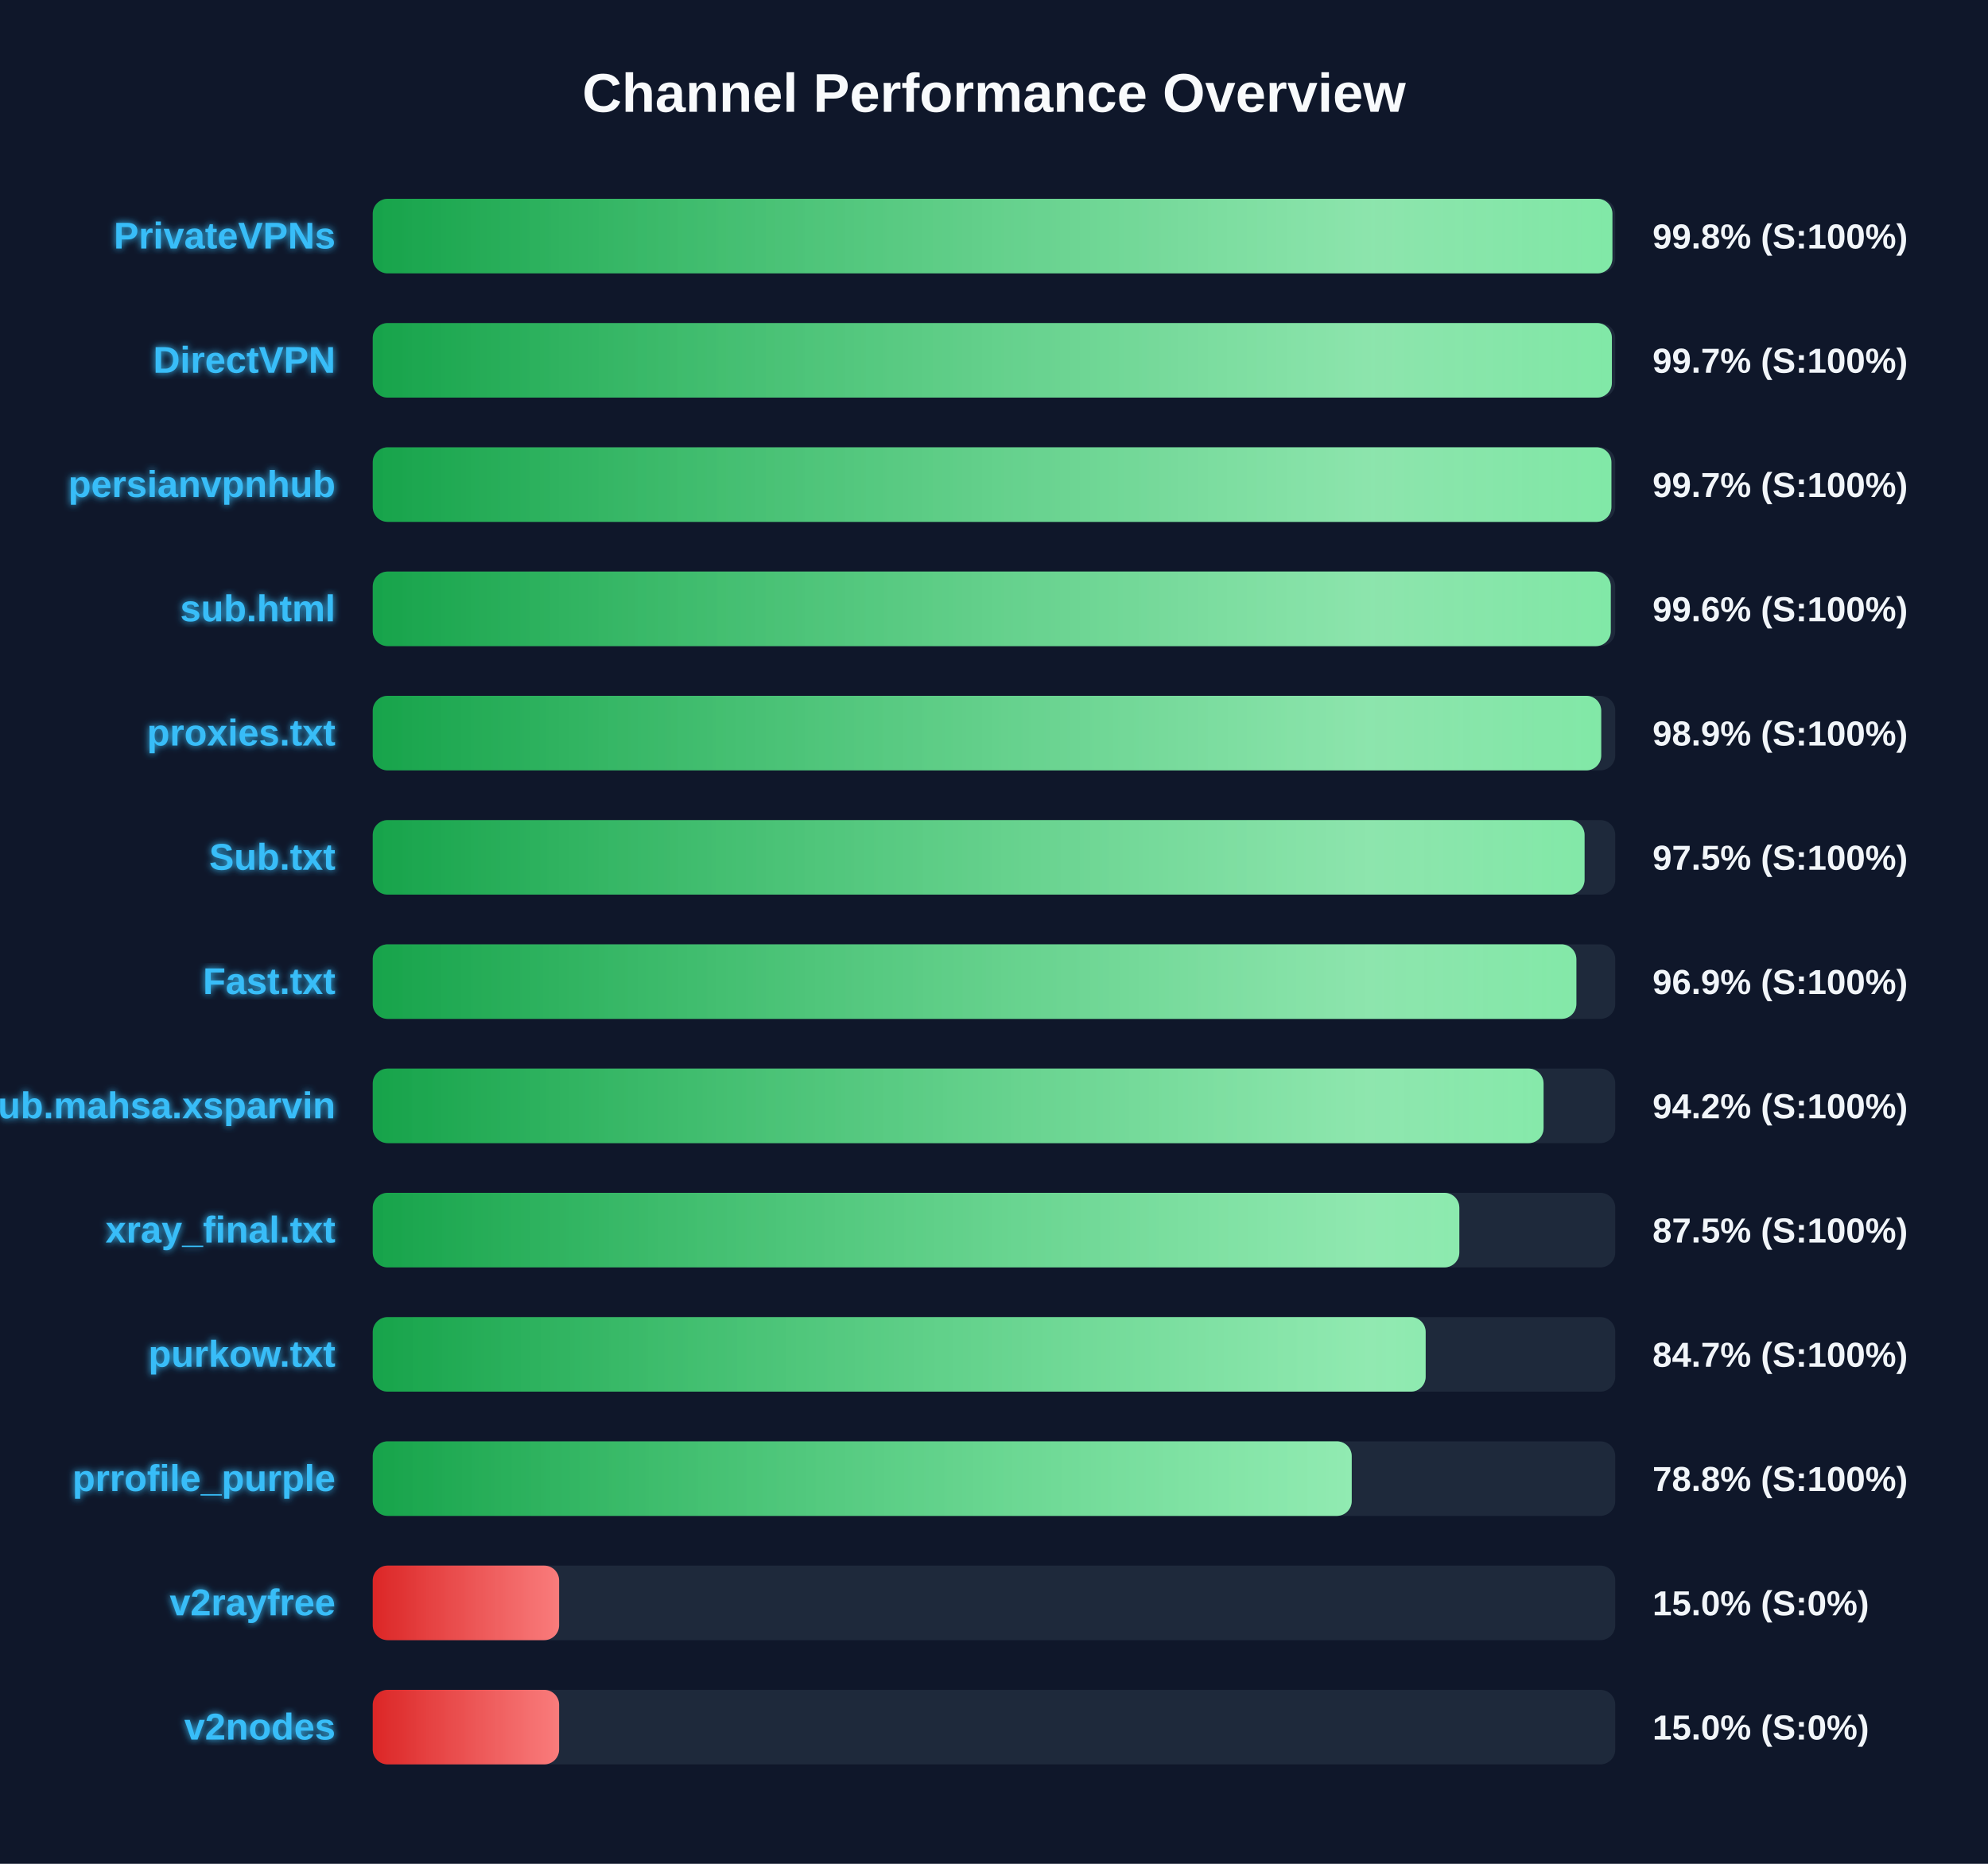
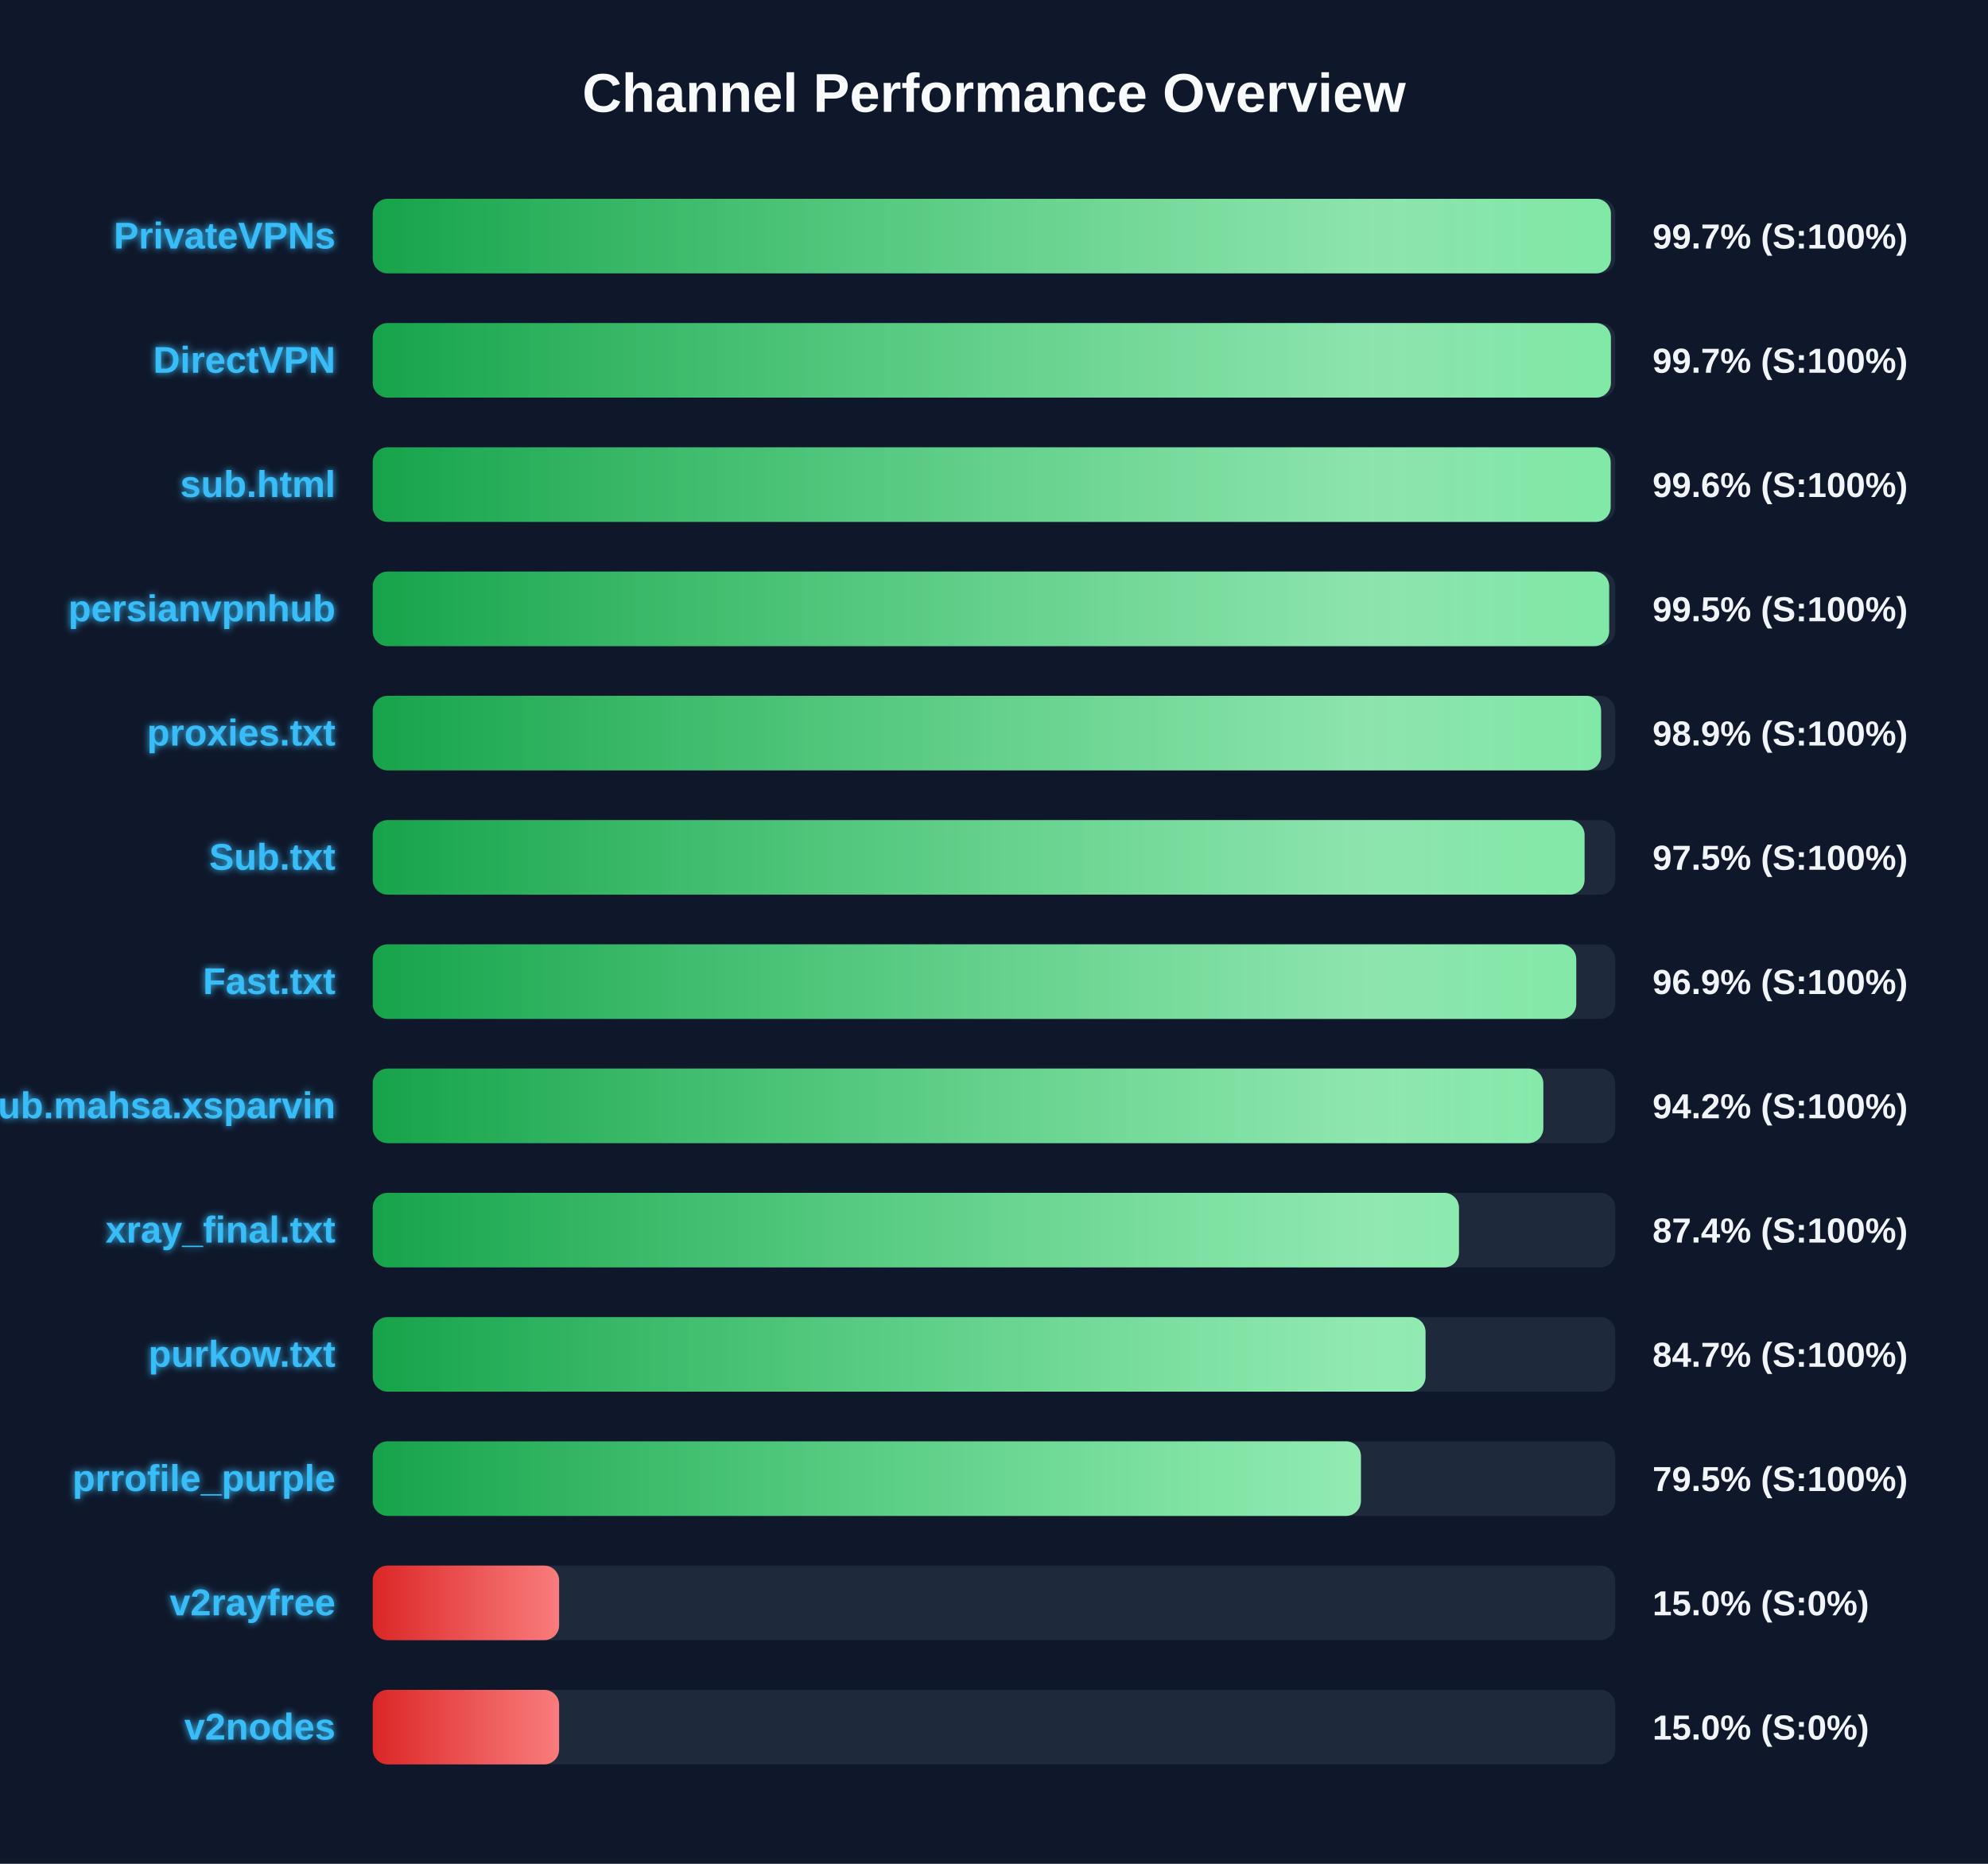
<svg xmlns="http://www.w3.org/2000/svg" width="800" height="750" version="1.1">
  <defs>
    <linearGradient id="grad-green" x1="0%" y1="0%" x2="100%" y2="0%">
      <stop offset="0%" stop-color="#16a34a" />
      <stop offset="100%" stop-color="#4ade80" />
    </linearGradient>
    <linearGradient id="grad-yellow" x1="0%" y1="0%" x2="100%" y2="0%">
      <stop offset="0%" stop-color="#ca8a04" />
      <stop offset="100%" stop-color="#fde047" />
    </linearGradient>
    <linearGradient id="grad-red" x1="0%" y1="0%" x2="100%" y2="0%">
      <stop offset="0%" stop-color="#dc2626" />
      <stop offset="100%" stop-color="#f87171" />
    </linearGradient>
    <linearGradient id="shimmer" x1="0%" y1="0%" x2="100%" y2="0%">
      <stop offset="0%" stop-color="rgba(255,255,255,0)" />
      <stop offset="50%" stop-color="rgba(255,255,255,0.4)" />
      <stop offset="100%" stop-color="rgba(255,255,255,0)" />
    </linearGradient>
    <filter id="glow" x="-20%" y="-20%" width="140%" height="140%">
      <feGaussianBlur stdDeviation="1.5" result="blur" />
      <feComposite in="SourceGraphic" in2="blur" operator="over" />
    </filter>
  </defs>
  <style>
        .bg-rect { fill: #0f172a; }
        .title { font: bold 22px 'Segoe UI', Arial, sans-serif; fill: #f8fafc; }
        .row { font: bold 15px 'Segoe UI', Arial, sans-serif; fill: #38bdf8; filter: url(#glow); }
        .score { font: bold 14px 'Segoe UI', Arial, sans-serif; fill: #f1f5f9; }
        @keyframes shimmer-anim {
            0% { transform: translateX(-100%); }
            100% { transform: translateX(200%); }
        }
        .shimmer-rect {
            animation: shimmer-anim 2.5s infinite linear;
        }
    </style>
  <rect width="100%" height="100%" class="bg-rect" />
  <text x="400" y="45" text-anchor="middle" class="title">Channel Performance Overview</text>
  <rect x="150" y="80" width="500" height="30" fill="#1e293b" rx="6" />
  <clipPath id="clip-0">
-     <rect x="150" y="80" width="498.85" height="30" rx="6" />
+     <rect x="150" y="80" width="498.25" height="30" rx="6" />
  </clipPath>
-   <rect x="150" y="80" width="498.85" height="30" fill="url(#grad-green)" rx="6" />
+   <rect x="150" y="80" width="498.25" height="30" fill="url(#grad-green)" rx="6" />
  <g clip-path="url(#clip-0)">
    <rect x="150" y="80" width="100%" height="30" fill="url(#shimmer)" class="shimmer-rect" />
  </g>
  <text x="135" y="100" text-anchor="end" class="row">PrivateVPNs</text>
-   <text x="665" y="100" text-anchor="start" class="score">99.8% (S:100%)</text>
+   <text x="665" y="100" text-anchor="start" class="score">99.7% (S:100%)</text>
  <rect x="150" y="130" width="500" height="30" fill="#1e293b" rx="6" />
  <clipPath id="clip-1">
-     <rect x="150" y="130" width="498.65" height="30" rx="6" />
+     <rect x="150" y="130" width="498.25" height="30" rx="6" />
  </clipPath>
-   <rect x="150" y="130" width="498.65" height="30" fill="url(#grad-green)" rx="6" />
+   <rect x="150" y="130" width="498.25" height="30" fill="url(#grad-green)" rx="6" />
  <g clip-path="url(#clip-1)">
    <rect x="150" y="130" width="100%" height="30" fill="url(#shimmer)" class="shimmer-rect" />
  </g>
  <text x="135" y="150" text-anchor="end" class="row">DirectVPN</text>
  <text x="665" y="150" text-anchor="start" class="score">99.7% (S:100%)</text>
  <rect x="150" y="180" width="500" height="30" fill="#1e293b" rx="6" />
  <clipPath id="clip-2">
-     <rect x="150" y="180" width="498.45" height="30" rx="6" />
+     <rect x="150" y="180" width="498.15" height="30" rx="6" />
  </clipPath>
-   <rect x="150" y="180" width="498.45" height="30" fill="url(#grad-green)" rx="6" />
+   <rect x="150" y="180" width="498.15" height="30" fill="url(#grad-green)" rx="6" />
  <g clip-path="url(#clip-2)">
    <rect x="150" y="180" width="100%" height="30" fill="url(#shimmer)" class="shimmer-rect" />
  </g>
-   <text x="135" y="200" text-anchor="end" class="row">persianvpnhub</text>
-   <text x="665" y="200" text-anchor="start" class="score">99.7% (S:100%)</text>
+   <text x="135" y="200" text-anchor="end" class="row">sub.html</text>
+   <text x="665" y="200" text-anchor="start" class="score">99.6% (S:100%)</text>
  <rect x="150" y="230" width="500" height="30" fill="#1e293b" rx="6" />
  <clipPath id="clip-3">
-     <rect x="150" y="230" width="498.2" height="30" rx="6" />
+     <rect x="150" y="230" width="497.55" height="30" rx="6" />
  </clipPath>
-   <rect x="150" y="230" width="498.2" height="30" fill="url(#grad-green)" rx="6" />
+   <rect x="150" y="230" width="497.55" height="30" fill="url(#grad-green)" rx="6" />
  <g clip-path="url(#clip-3)">
    <rect x="150" y="230" width="100%" height="30" fill="url(#shimmer)" class="shimmer-rect" />
  </g>
-   <text x="135" y="250" text-anchor="end" class="row">sub.html</text>
-   <text x="665" y="250" text-anchor="start" class="score">99.6% (S:100%)</text>
+   <text x="135" y="250" text-anchor="end" class="row">persianvpnhub</text>
+   <text x="665" y="250" text-anchor="start" class="score">99.5% (S:100%)</text>
  <rect x="150" y="280" width="500" height="30" fill="#1e293b" rx="6" />
  <clipPath id="clip-4">
-     <rect x="150" y="280" width="494.35" height="30" rx="6" />
+     <rect x="150" y="280" width="494.3" height="30" rx="6" />
  </clipPath>
-   <rect x="150" y="280" width="494.35" height="30" fill="url(#grad-green)" rx="6" />
+   <rect x="150" y="280" width="494.3" height="30" fill="url(#grad-green)" rx="6" />
  <g clip-path="url(#clip-4)">
    <rect x="150" y="280" width="100%" height="30" fill="url(#shimmer)" class="shimmer-rect" />
  </g>
  <text x="135" y="300" text-anchor="end" class="row">proxies.txt</text>
  <text x="665" y="300" text-anchor="start" class="score">98.9% (S:100%)</text>
  <rect x="150" y="330" width="500" height="30" fill="#1e293b" rx="6" />
  <clipPath id="clip-5">
    <rect x="150" y="330" width="487.65" height="30" rx="6" />
  </clipPath>
  <rect x="150" y="330" width="487.65" height="30" fill="url(#grad-green)" rx="6" />
  <g clip-path="url(#clip-5)">
    <rect x="150" y="330" width="100%" height="30" fill="url(#shimmer)" class="shimmer-rect" />
  </g>
  <text x="135" y="350" text-anchor="end" class="row">Sub.txt</text>
  <text x="665" y="350" text-anchor="start" class="score">97.5% (S:100%)</text>
  <rect x="150" y="380" width="500" height="30" fill="#1e293b" rx="6" />
  <clipPath id="clip-6">
-     <rect x="150" y="380" width="484.35" height="30" rx="6" />
+     <rect x="150" y="380" width="484.3" height="30" rx="6" />
  </clipPath>
-   <rect x="150" y="380" width="484.35" height="30" fill="url(#grad-green)" rx="6" />
+   <rect x="150" y="380" width="484.3" height="30" fill="url(#grad-green)" rx="6" />
  <g clip-path="url(#clip-6)">
    <rect x="150" y="380" width="100%" height="30" fill="url(#shimmer)" class="shimmer-rect" />
  </g>
  <text x="135" y="400" text-anchor="end" class="row">Fast.txt</text>
  <text x="665" y="400" text-anchor="start" class="score">96.9% (S:100%)</text>
  <rect x="150" y="430" width="500" height="30" fill="#1e293b" rx="6" />
  <clipPath id="clip-7">
-     <rect x="150" y="430" width="471.15" height="30" rx="6" />
+     <rect x="150" y="430" width="471.05" height="30" rx="6" />
  </clipPath>
-   <rect x="150" y="430" width="471.15" height="30" fill="url(#grad-green)" rx="6" />
+   <rect x="150" y="430" width="471.05" height="30" fill="url(#grad-green)" rx="6" />
  <g clip-path="url(#clip-7)">
    <rect x="150" y="430" width="100%" height="30" fill="url(#shimmer)" class="shimmer-rect" />
  </g>
  <text x="135" y="450" text-anchor="end" class="row">Sub.mahsa.xsparvin</text>
  <text x="665" y="450" text-anchor="start" class="score">94.2% (S:100%)</text>
  <rect x="150" y="480" width="500" height="30" fill="#1e293b" rx="6" />
  <clipPath id="clip-8">
-     <rect x="150" y="480" width="437.25" height="30" rx="6" />
+     <rect x="150" y="480" width="437.1" height="30" rx="6" />
  </clipPath>
-   <rect x="150" y="480" width="437.25" height="30" fill="url(#grad-green)" rx="6" />
+   <rect x="150" y="480" width="437.1" height="30" fill="url(#grad-green)" rx="6" />
  <g clip-path="url(#clip-8)">
    <rect x="150" y="480" width="100%" height="30" fill="url(#shimmer)" class="shimmer-rect" />
  </g>
  <text x="135" y="500" text-anchor="end" class="row">xray_final.txt</text>
-   <text x="665" y="500" text-anchor="start" class="score">87.5% (S:100%)</text>
+   <text x="665" y="500" text-anchor="start" class="score">87.4% (S:100%)</text>
  <rect x="150" y="530" width="500" height="30" fill="#1e293b" rx="6" />
  <clipPath id="clip-9">
-     <rect x="150" y="530" width="423.7" height="30" rx="6" />
+     <rect x="150" y="530" width="423.65" height="30" rx="6" />
  </clipPath>
-   <rect x="150" y="530" width="423.7" height="30" fill="url(#grad-green)" rx="6" />
+   <rect x="150" y="530" width="423.65" height="30" fill="url(#grad-green)" rx="6" />
  <g clip-path="url(#clip-9)">
    <rect x="150" y="530" width="100%" height="30" fill="url(#shimmer)" class="shimmer-rect" />
  </g>
  <text x="135" y="550" text-anchor="end" class="row">purkow.txt</text>
  <text x="665" y="550" text-anchor="start" class="score">84.7% (S:100%)</text>
  <rect x="150" y="580" width="500" height="30" fill="#1e293b" rx="6" />
  <clipPath id="clip-10">
-     <rect x="150" y="580" width="393.95" height="30" rx="6" />
+     <rect x="150" y="580" width="397.65" height="30" rx="6" />
  </clipPath>
-   <rect x="150" y="580" width="393.95" height="30" fill="url(#grad-green)" rx="6" />
+   <rect x="150" y="580" width="397.65" height="30" fill="url(#grad-green)" rx="6" />
  <g clip-path="url(#clip-10)">
    <rect x="150" y="580" width="100%" height="30" fill="url(#shimmer)" class="shimmer-rect" />
  </g>
  <text x="135" y="600" text-anchor="end" class="row">prrofile_purple</text>
-   <text x="665" y="600" text-anchor="start" class="score">78.8% (S:100%)</text>
+   <text x="665" y="600" text-anchor="start" class="score">79.5% (S:100%)</text>
  <rect x="150" y="630" width="500" height="30" fill="#1e293b" rx="6" />
  <clipPath id="clip-11">
    <rect x="150" y="630" width="75.0" height="30" rx="6" />
  </clipPath>
  <rect x="150" y="630" width="75.0" height="30" fill="url(#grad-red)" rx="6" />
  <g clip-path="url(#clip-11)">
    <rect x="150" y="630" width="100%" height="30" fill="url(#shimmer)" class="shimmer-rect" />
  </g>
  <text x="135" y="650" text-anchor="end" class="row">v2rayfree</text>
  <text x="665" y="650" text-anchor="start" class="score">15.0% (S:0%)</text>
  <rect x="150" y="680" width="500" height="30" fill="#1e293b" rx="6" />
  <clipPath id="clip-12">
    <rect x="150" y="680" width="75.0" height="30" rx="6" />
  </clipPath>
  <rect x="150" y="680" width="75.0" height="30" fill="url(#grad-red)" rx="6" />
  <g clip-path="url(#clip-12)">
    <rect x="150" y="680" width="100%" height="30" fill="url(#shimmer)" class="shimmer-rect" />
  </g>
  <text x="135" y="700" text-anchor="end" class="row">v2nodes</text>
  <text x="665" y="700" text-anchor="start" class="score">15.0% (S:0%)</text>
</svg>
